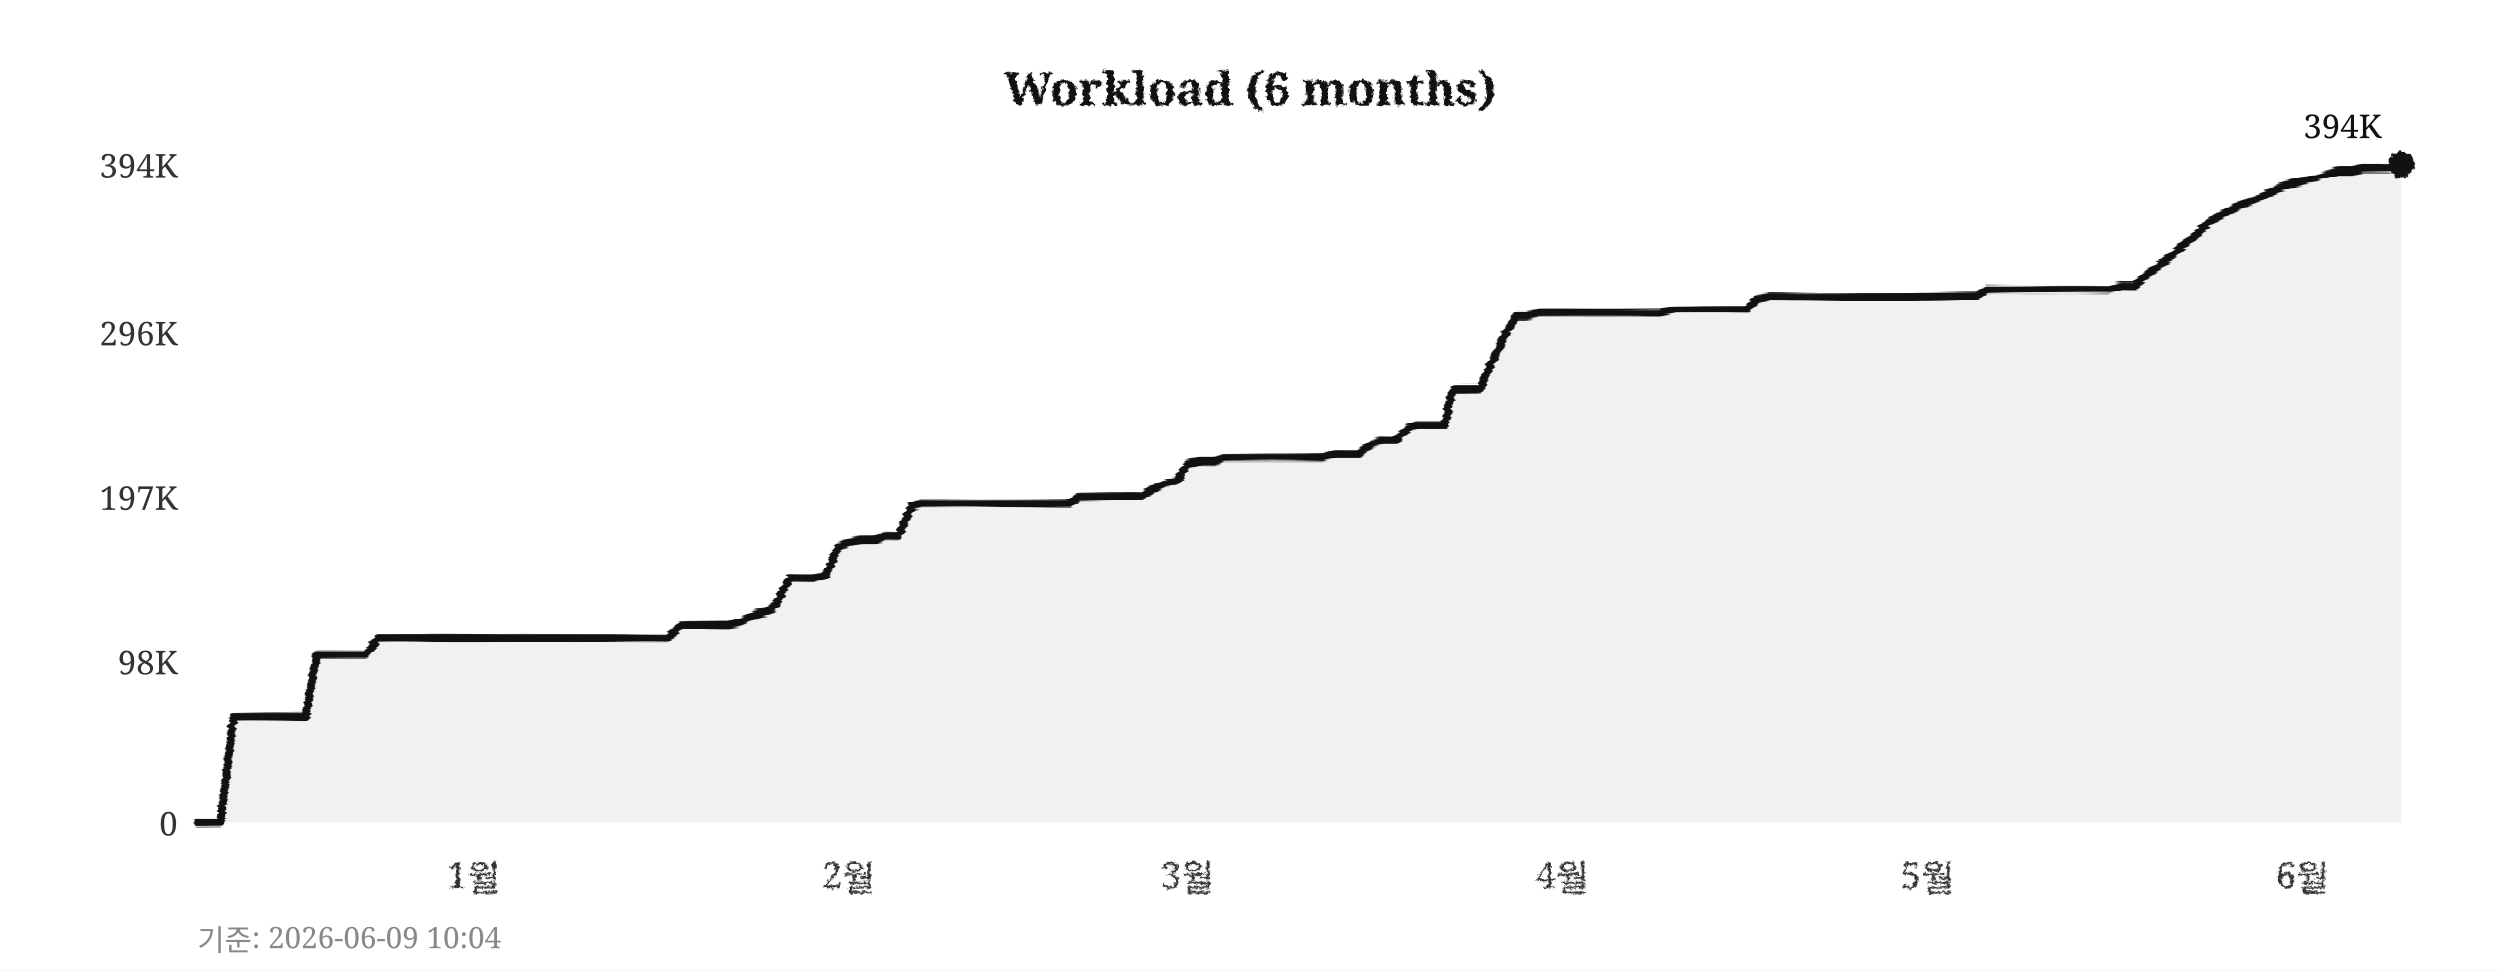
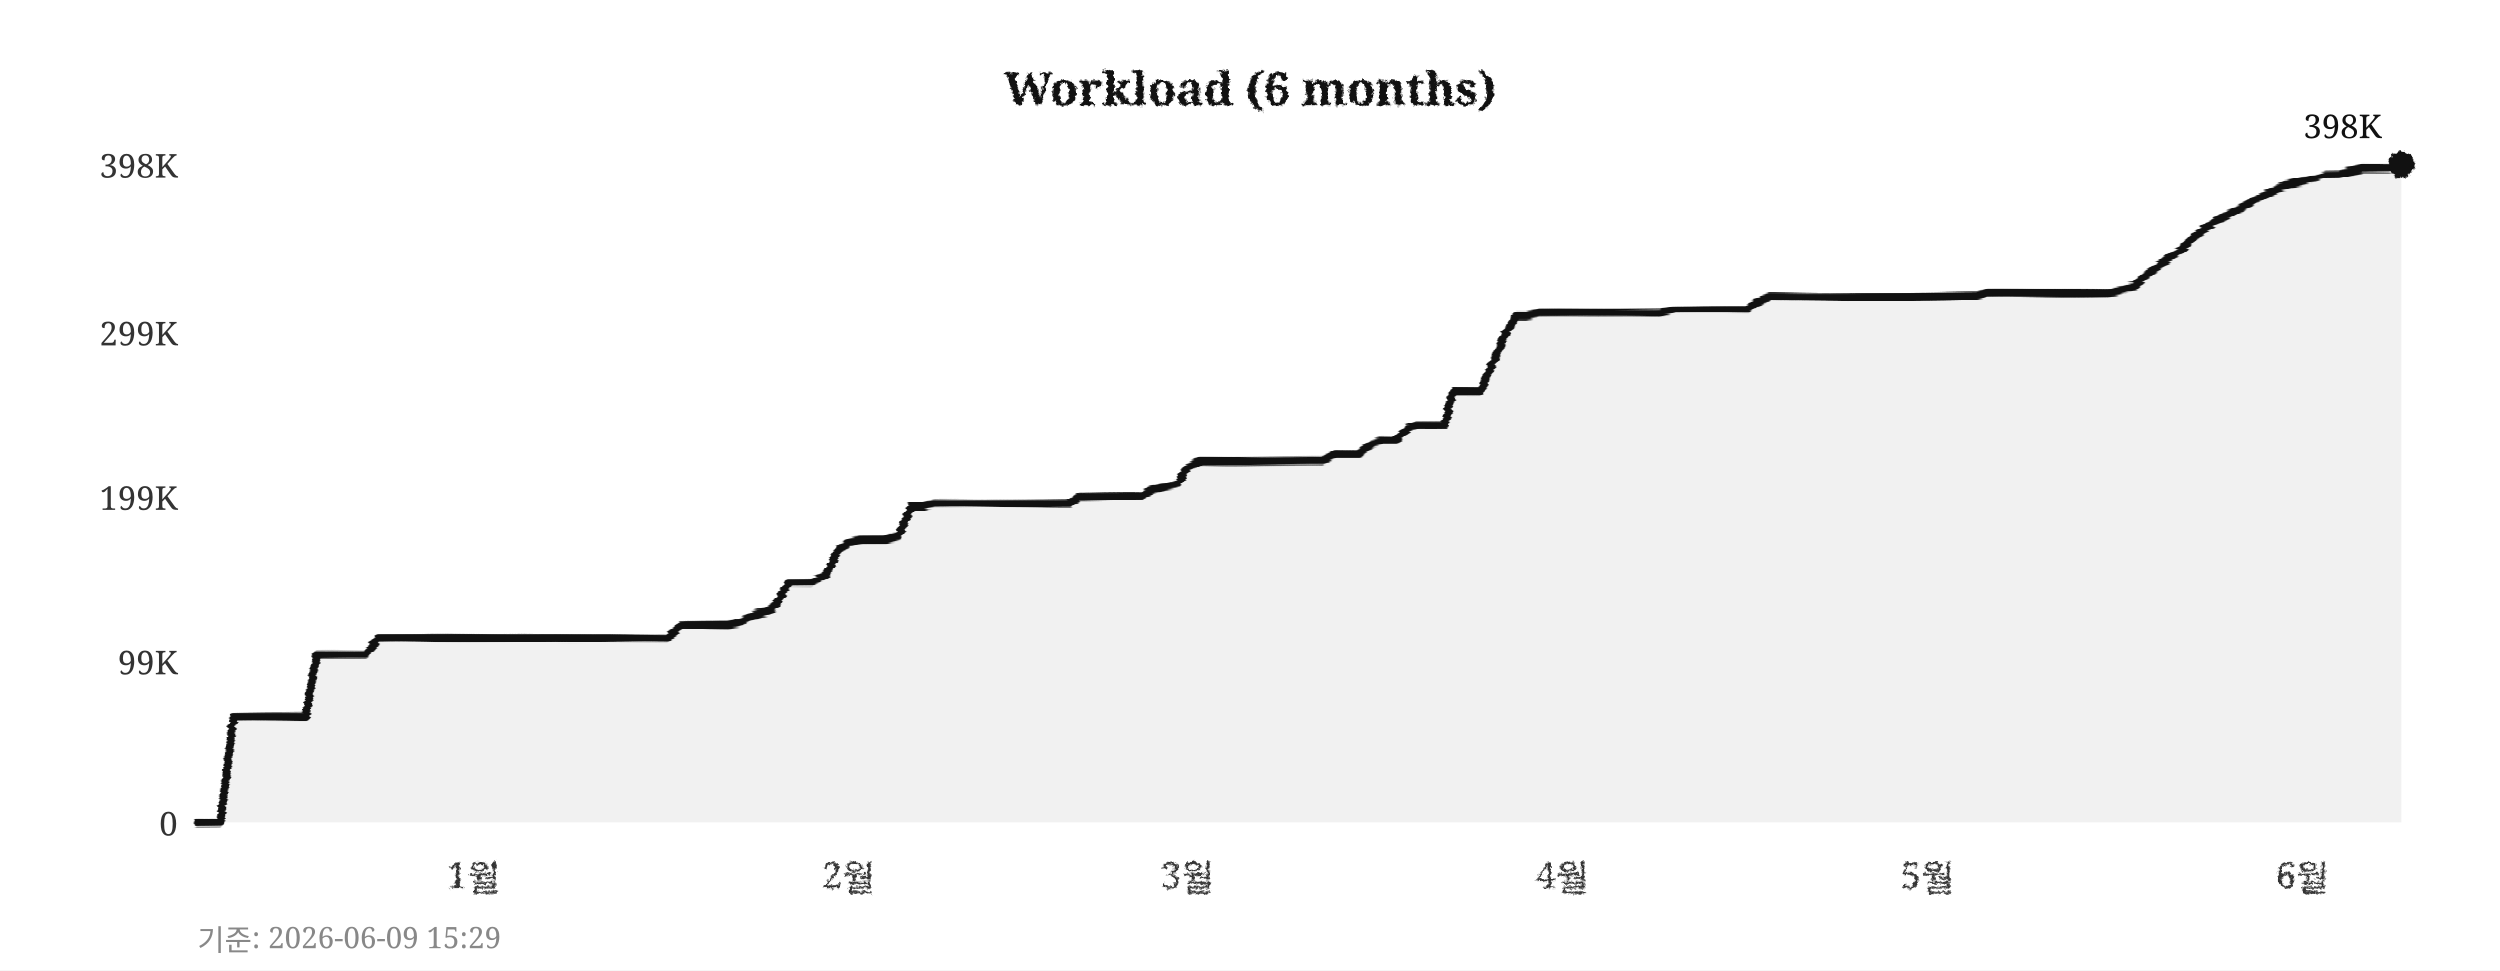
<svg xmlns="http://www.w3.org/2000/svg" width="760" height="295">
  <defs>
    <filter id="pencil" x="-5%" y="-5%" width="110%" height="110%">
      <feTurbulence type="fractalNoise" baseFrequency="0.9" numOctaves="4" seed="5" result="noise" />
      <feDisplacementMap in="SourceGraphic" in2="noise" scale="1.6" xChannelSelector="R" yChannelSelector="G" />
    </filter>
    <filter id="pline" x="-2%" y="-30%" width="104%" height="160%">
      <feTurbulence type="fractalNoise" baseFrequency="0.015 0.9" numOctaves="3" seed="11" result="noise" />
      <feDisplacementMap in="SourceGraphic" in2="noise" scale="1.8" xChannelSelector="R" yChannelSelector="G" />
    </filter>
    <filter id="rough" x="-5%" y="-5%" width="110%" height="110%">
      <feTurbulence type="turbulence" baseFrequency="0.05" numOctaves="2" seed="2" result="noise" />
      <feDisplacementMap in="SourceGraphic" in2="noise" scale="2" xChannelSelector="R" yChannelSelector="G" />
    </filter>
  </defs>
  <rect width="760" height="295" fill="#ffffff" />
  <text x="380" y="32" text-anchor="middle" font-size="14" font-weight="bold" font-family="Georgia,serif" fill="#111111" filter="url(#pencil)">Workload (6 months)</text>
  <line x1="60" y1="250" x2="730" y2="250" stroke="#cccccc" stroke-width="0.7" stroke-dasharray="4,5" filter="url(#rough)" />
  <text x="54" y="254" text-anchor="end" font-size="10" font-family="Georgia,serif" fill="#333333">0</text>
  <line x1="60" y1="201" x2="730" y2="201" stroke="#cccccc" stroke-width="0.7" stroke-dasharray="4,5" filter="url(#rough)" />
-   <text x="54" y="205" text-anchor="end" font-size="10" font-family="Georgia,serif" fill="#333333">98K</text>
+   <text x="54" y="205" text-anchor="end" font-size="10" font-family="Georgia,serif" fill="#333333">99K</text>
  <line x1="60" y1="151" x2="730" y2="151" stroke="#cccccc" stroke-width="0.7" stroke-dasharray="4,5" filter="url(#rough)" />
-   <text x="54" y="155" text-anchor="end" font-size="10" font-family="Georgia,serif" fill="#333333">197K</text>
+   <text x="54" y="155" text-anchor="end" font-size="10" font-family="Georgia,serif" fill="#333333">199K</text>
  <line x1="60" y1="101" x2="730" y2="101" stroke="#cccccc" stroke-width="0.7" stroke-dasharray="4,5" filter="url(#rough)" />
-   <text x="54" y="105" text-anchor="end" font-size="10" font-family="Georgia,serif" fill="#333333">296K</text>
+   <text x="54" y="105" text-anchor="end" font-size="10" font-family="Georgia,serif" fill="#333333">299K</text>
  <line x1="60" y1="50" x2="730" y2="50" stroke="#cccccc" stroke-width="0.7" stroke-dasharray="4,5" filter="url(#rough)" />
-   <text x="54" y="54" text-anchor="end" font-size="10" font-family="Georgia,serif" fill="#333333">394K</text>
+   <text x="54" y="54" text-anchor="end" font-size="10" font-family="Georgia,serif" fill="#333333">398K</text>
  <text x="144" y="270" text-anchor="middle" font-size="11" font-family="Georgia,serif" fill="#333333" filter="url(#pencil)">1월</text>
  <text x="258" y="270" text-anchor="middle" font-size="11" font-family="Georgia,serif" fill="#333333" filter="url(#pencil)">2월</text>
  <text x="361" y="270" text-anchor="middle" font-size="11" font-family="Georgia,serif" fill="#333333" filter="url(#pencil)">3월</text>
  <text x="475" y="270" text-anchor="middle" font-size="11" font-family="Georgia,serif" fill="#333333" filter="url(#pencil)">4월</text>
  <text x="586" y="270" text-anchor="middle" font-size="11" font-family="Georgia,serif" fill="#333333" filter="url(#pencil)">5월</text>
  <text x="700" y="270" text-anchor="middle" font-size="11" font-family="Georgia,serif" fill="#333333" filter="url(#pencil)">6월</text>
  <line x1="59" y1="42" x2="59" y2="256" stroke="#111111" stroke-width="2" filter="url(#pline)" />
  <line x1="52" y1="251" x2="738" y2="251" stroke="#111111" stroke-width="2" filter="url(#pline)" />
-   <polygon points="60,250 60,250 63,250 67,250 71,218 74,218 78,218 82,218 85,218 89,218 93,218 96,199 100,199 104,199 107,199 111,199 115,194 118,194 122,194 126,194 129,194 133,194 137,194 140,194 144,194 148,194 152,194 155,194 159,194 163,194 166,194 170,194 174,194 177,194 181,194 185,194 188,194 192,194 196,194 199,194 203,194 207,190 210,190 214,190 218,190 221,190 225,189 229,187 233,186 236,184 240,176 244,176 247,176 251,175 255,166 258,165 262,164 266,164 269,163 273,163 277,154 280,153 284,153 288,153 291,153 295,153 299,153 302,153 306,153 310,153 314,153 317,153 321,153 325,153 328,151 332,151 336,151 339,151 343,151 347,151 350,149 354,147 358,146 361,141 365,140 369,140 372,139 376,139 380,139 383,139 387,139 391,139 395,139 398,139 402,139 406,138 409,138 413,138 417,135 420,134 424,134 428,130 431,129 435,129 439,129 442,118 446,118 450,118 453,111 457,103 461,96 464,96 468,95 472,95 475,95 479,95 483,95 487,95 490,95 494,95 498,95 501,95 505,95 509,94 512,94 516,94 520,94 523,94 527,94 531,94 534,91 538,90 542,90 545,90 549,90 553,90 556,90 560,90 564,90 568,90 571,90 575,90 579,90 582,90 586,90 590,90 593,90 597,90 601,90 604,88 608,88 612,88 615,88 619,88 623,88 626,88 630,88 634,88 637,88 641,88 645,87 649,87 652,84 656,81 660,78 663,75 667,72 671,68 674,66 678,64 682,62 685,61 689,59 693,57 696,56 700,55 704,54 707,53 711,52 715,52 718,51 722,51 726,51 730,50 730,250" fill="#e8e8e8" opacity="0.6" />
-   <polyline points="60,250 63,250 67,250 71,218 74,218 78,218 82,218 85,218 89,218 93,218 96,199 100,199 104,199 107,199 111,199 115,194 118,194 122,194 126,194 129,194 133,194 137,194 140,194 144,194 148,194 152,194 155,194 159,194 163,194 166,194 170,194 174,194 177,194 181,194 185,194 188,194 192,194 196,194 199,194 203,194 207,190 210,190 214,190 218,190 221,190 225,189 229,187 233,186 236,184 240,176 244,176 247,176 251,175 255,166 258,165 262,164 266,164 269,163 273,163 277,154 280,153 284,153 288,153 291,153 295,153 299,153 302,153 306,153 310,153 314,153 317,153 321,153 325,153 328,151 332,151 336,151 339,151 343,151 347,151 350,149 354,147 358,146 361,141 365,140 369,140 372,139 376,139 380,139 383,139 387,139 391,139 395,139 398,139 402,139 406,138 409,138 413,138 417,135 420,134 424,134 428,130 431,129 435,129 439,129 442,118 446,118 450,118 453,111 457,103 461,96 464,96 468,95 472,95 475,95 479,95 483,95 487,95 490,95 494,95 498,95 501,95 505,95 509,94 512,94 516,94 520,94 523,94 527,94 531,94 534,91 538,90 542,90 545,90 549,90 553,90 556,90 560,90 564,90 568,90 571,90 575,90 579,90 582,90 586,90 590,90 593,90 597,90 601,90 604,88 608,88 612,88 615,88 619,88 623,88 626,88 630,88 634,88 637,88 641,88 645,87 649,87 652,84 656,81 660,78 663,75 667,72 671,68 674,66 678,64 682,62 685,61 689,59 693,57 696,56 700,55 704,54 707,53 711,52 715,52 718,51 722,51 726,51 730,50" fill="none" stroke="#111111" stroke-width="2.4" stroke-linejoin="round" stroke-linecap="round" filter="url(#pline)" />
+   <polygon points="60,250 60,250 63,250 67,250 71,218 74,218 78,218 82,218 85,218 89,218 93,218 96,199 100,199 104,199 107,199 111,199 115,194 118,194 122,194 126,194 129,194 133,194 137,194 140,194 144,194 148,194 152,194 155,194 159,194 163,194 166,194 170,194 174,194 177,194 181,194 185,194 188,194 192,194 196,194 199,194 203,194 207,190 210,190 214,190 218,190 221,190 225,189 229,187 233,186 236,184 240,177 244,177 247,177 251,175 255,167 258,165 262,164 266,164 269,164 273,163 277,154 280,154 284,153 288,153 291,153 295,153 299,153 302,153 306,153 310,153 314,153 317,153 321,153 325,153 328,151 332,151 336,151 339,151 343,151 347,151 350,149 354,148 358,147 361,142 365,140 369,140 372,140 376,140 380,140 383,140 387,140 391,140 395,140 398,140 402,140 406,138 409,138 413,138 417,135 420,134 424,134 428,130 431,129 435,129 439,129 442,119 446,119 450,119 453,112 457,103 461,96 464,96 468,95 472,95 475,95 479,95 483,95 487,95 490,95 494,95 498,95 501,95 505,95 509,94 512,94 516,94 520,94 523,94 527,94 531,94 534,92 538,90 542,90 545,90 549,90 553,90 556,90 560,90 564,90 568,90 571,90 575,90 579,90 582,90 586,90 590,90 593,90 597,90 601,90 604,89 608,89 612,89 615,89 619,89 623,89 626,89 630,89 634,89 637,89 641,89 645,88 649,87 652,84 656,81 660,78 663,76 667,72 671,69 674,67 678,65 682,63 685,61 689,59 693,57 696,56 700,55 704,54 707,53 711,53 715,52 718,51 722,51 726,51 730,50 730,250" fill="#e8e8e8" opacity="0.6" />
+   <polyline points="60,250 63,250 67,250 71,218 74,218 78,218 82,218 85,218 89,218 93,218 96,199 100,199 104,199 107,199 111,199 115,194 118,194 122,194 126,194 129,194 133,194 137,194 140,194 144,194 148,194 152,194 155,194 159,194 163,194 166,194 170,194 174,194 177,194 181,194 185,194 188,194 192,194 196,194 199,194 203,194 207,190 210,190 214,190 218,190 221,190 225,189 229,187 233,186 236,184 240,177 244,177 247,177 251,175 255,167 258,165 262,164 266,164 269,164 273,163 277,154 280,154 284,153 288,153 291,153 295,153 299,153 302,153 306,153 310,153 314,153 317,153 321,153 325,153 328,151 332,151 336,151 339,151 343,151 347,151 350,149 354,148 358,147 361,142 365,140 369,140 372,140 376,140 380,140 383,140 387,140 391,140 395,140 398,140 402,140 406,138 409,138 413,138 417,135 420,134 424,134 428,130 431,129 435,129 439,129 442,119 446,119 450,119 453,112 457,103 461,96 464,96 468,95 472,95 475,95 479,95 483,95 487,95 490,95 494,95 498,95 501,95 505,95 509,94 512,94 516,94 520,94 523,94 527,94 531,94 534,92 538,90 542,90 545,90 549,90 553,90 556,90 560,90 564,90 568,90 571,90 575,90 579,90 582,90 586,90 590,90 593,90 597,90 601,90 604,89 608,89 612,89 615,89 619,89 623,89 626,89 630,89 634,89 637,89 641,89 645,88 649,87 652,84 656,81 660,78 663,76 667,72 671,69 674,67 678,65 682,63 685,61 689,59 693,57 696,56 700,55 704,54 707,53 711,53 715,52 718,51 722,51 726,51 730,50" fill="none" stroke="#111111" stroke-width="2.4" stroke-linejoin="round" stroke-linecap="round" filter="url(#pline)" />
  <circle cx="730" cy="50" r="4" fill="#111111" filter="url(#pencil)" />
-   <text x="724" y="42" text-anchor="end" font-size="10" font-family="Georgia,serif" fill="#111111">394K</text>
-   <text x="60" y="289" font-size="9" font-family="Georgia,serif" fill="#888888">기준: 2026-06-09 10:04</text>
+   <text x="724" y="42" text-anchor="end" font-size="10" font-family="Georgia,serif" fill="#111111">398K</text>
+   <text x="60" y="289" font-size="9" font-family="Georgia,serif" fill="#888888">기준: 2026-06-09 15:29</text>
</svg>
